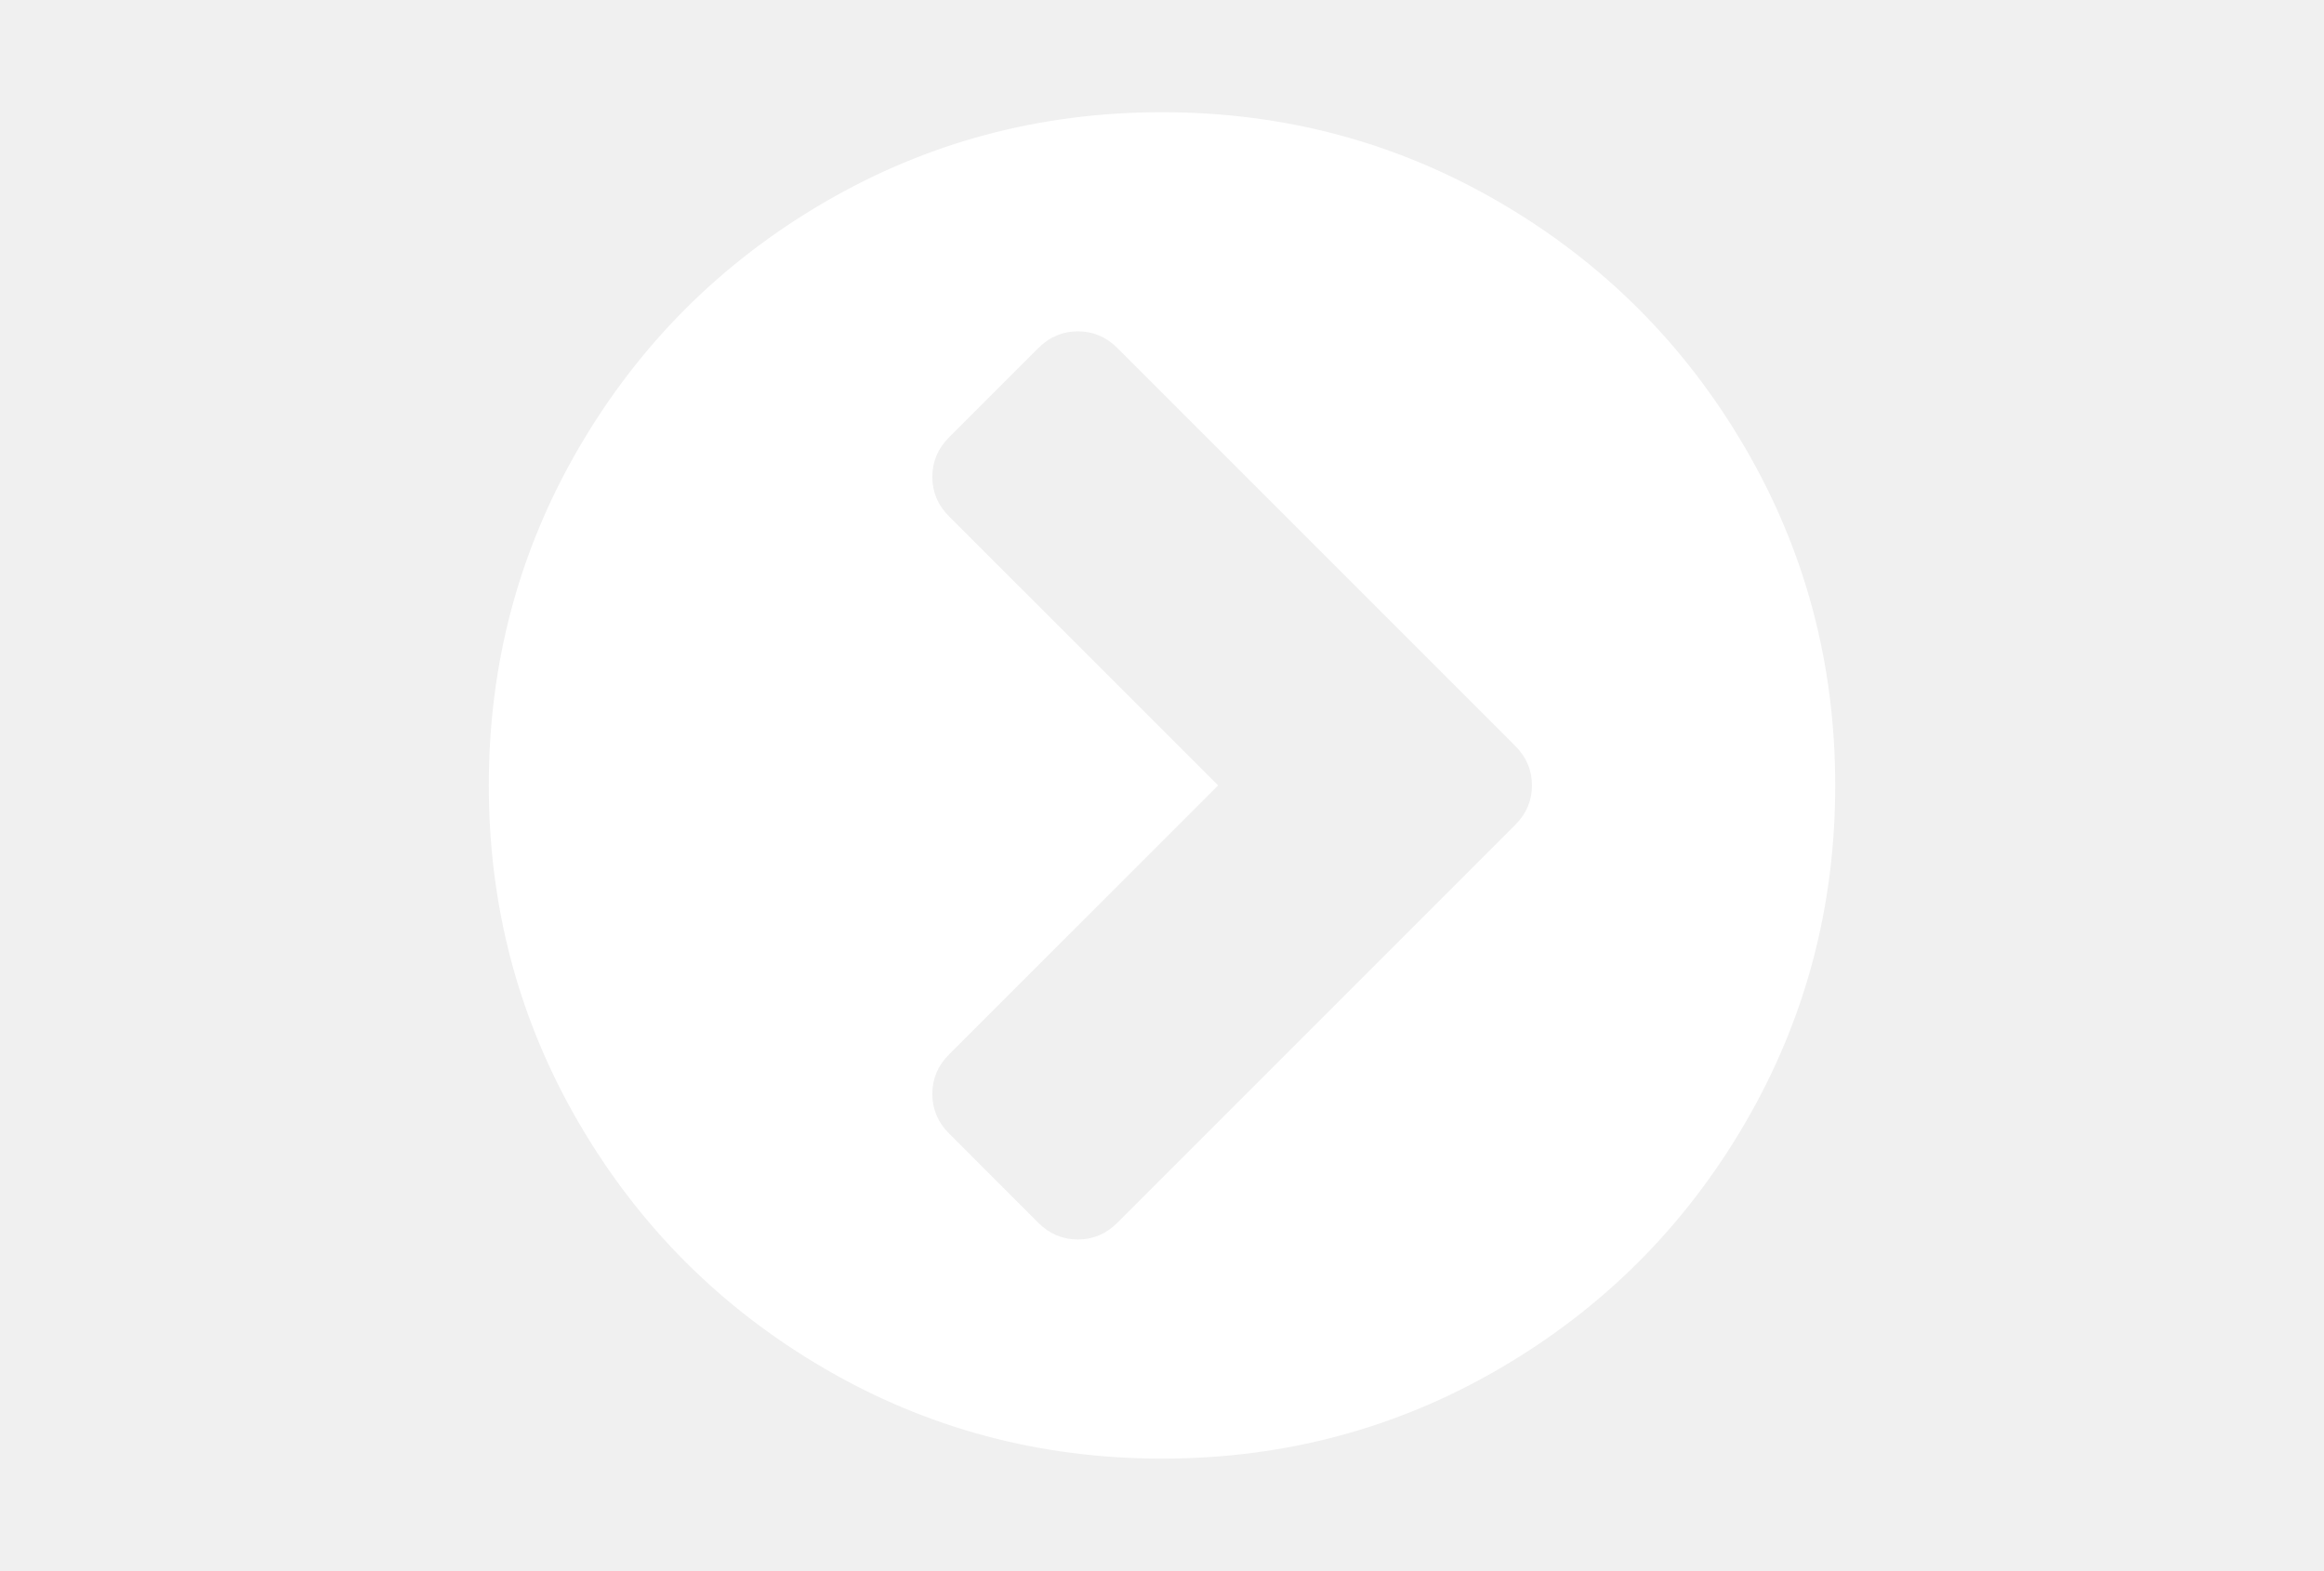
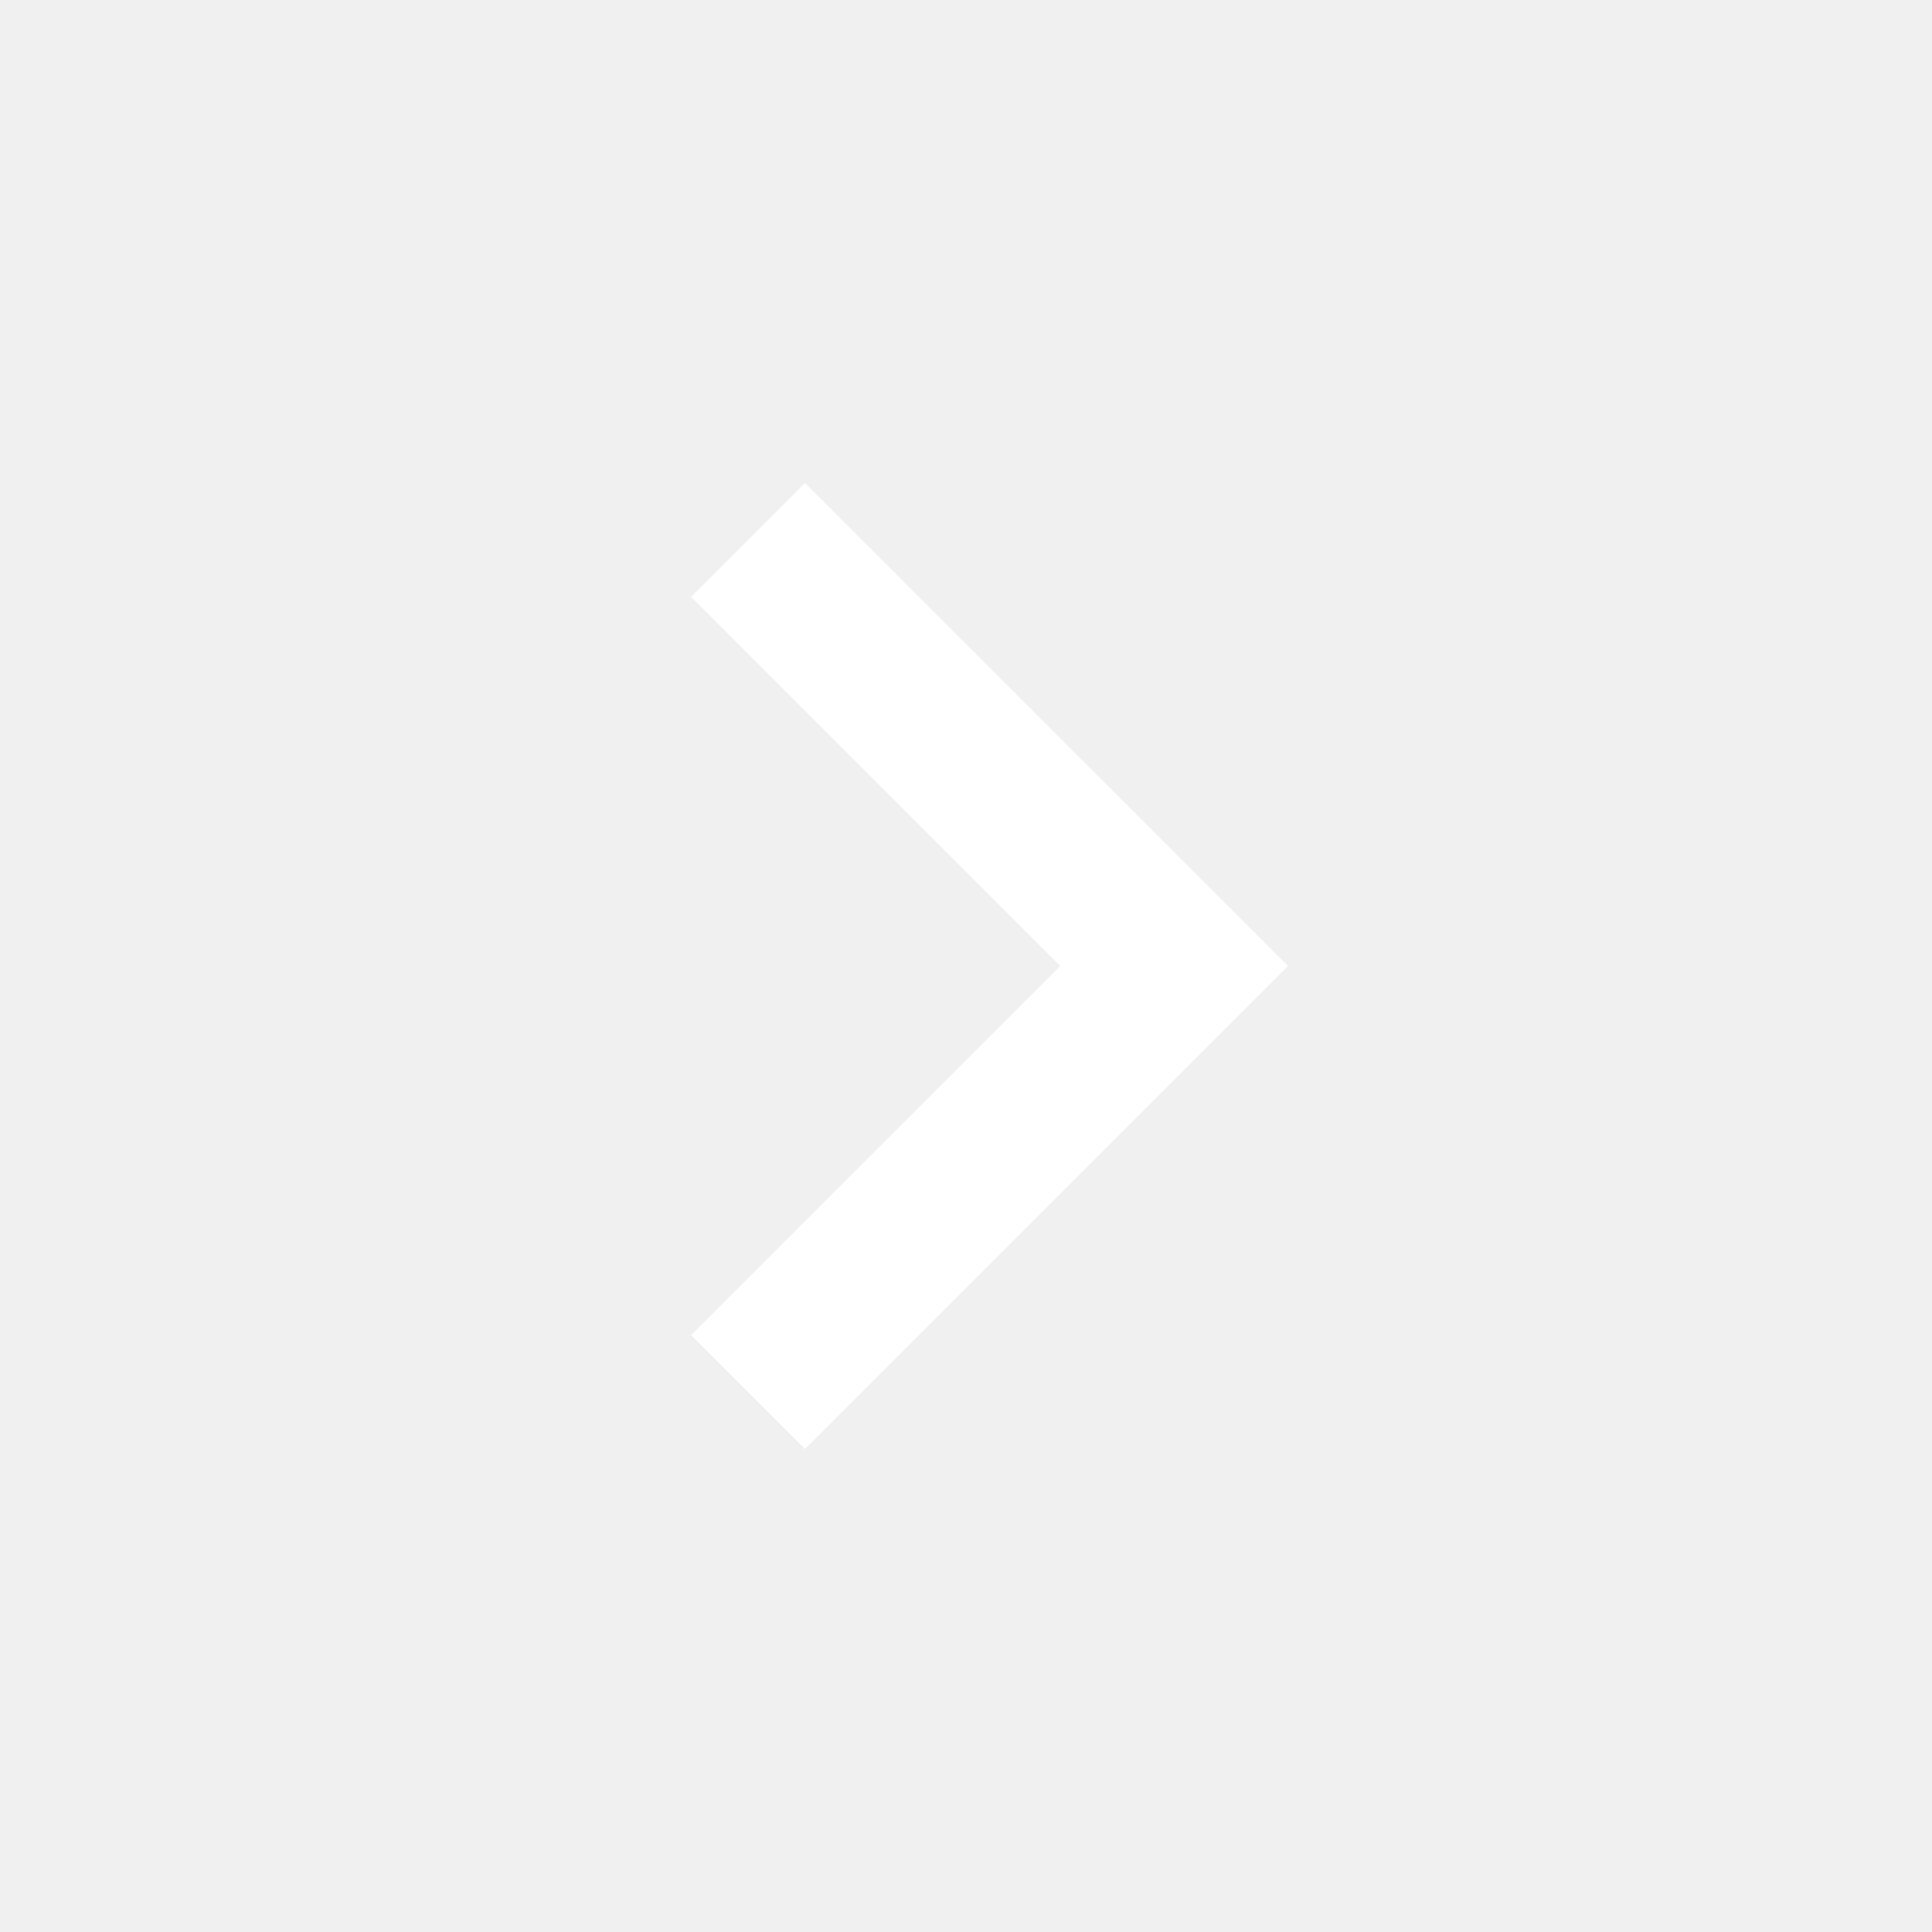
- <svg xmlns="http://www.w3.org/2000/svg" width="216" height="146" viewBox="0 0 216 146">
-   <path fill="#FFF" d="M162.18 41.592c-5.595-9.586-13.185-17.176-22.77-22.77-9.59-5.596-20.057-8.393-31.41-8.393-11.35 0-21.82 2.795-31.407 8.39-9.587 5.594-17.177 13.184-22.772 22.77-5.594 9.59-8.39 20.06-8.39 31.41 0 11.352 2.798 21.82 8.392 31.408 5.595 9.585 13.185 17.176 22.772 22.77 9.587 5.596 20.056 8.393 31.408 8.393s21.822-2.794 31.408-8.388c9.586-5.596 17.176-13.187 22.77-22.772 5.594-9.59 8.39-20.06 8.39-31.41 0-11.352-2.797-21.822-8.39-31.408zm-21.346 35.074l-36.99 36.99c-1.03 1.03-2.252 1.548-3.665 1.548-1.415 0-2.637-.517-3.67-1.548l-8.31-8.312c-1.03-1.03-1.547-2.254-1.547-3.666 0-1.41.516-2.635 1.548-3.666L113.216 73 88.2 47.988c-1.03-1.03-1.547-2.254-1.547-3.666s.516-2.634 1.548-3.666l8.31-8.312c1.035-1.032 2.256-1.548 3.67-1.548 1.412 0 2.634.516 3.666 1.548l36.99 36.99c1.03 1.03 1.547 2.253 1.547 3.665s-.516 2.633-1.55 3.666z" />
+ <svg xmlns="http://www.w3.org/2000/svg" width="48" height="48" viewBox="0 0 48 48">
+   <path fill="#FFF" d="M20 12l-2.83 2.83L26.34 24l-9.17 9.17L20 36l12-12z" />
</svg>
